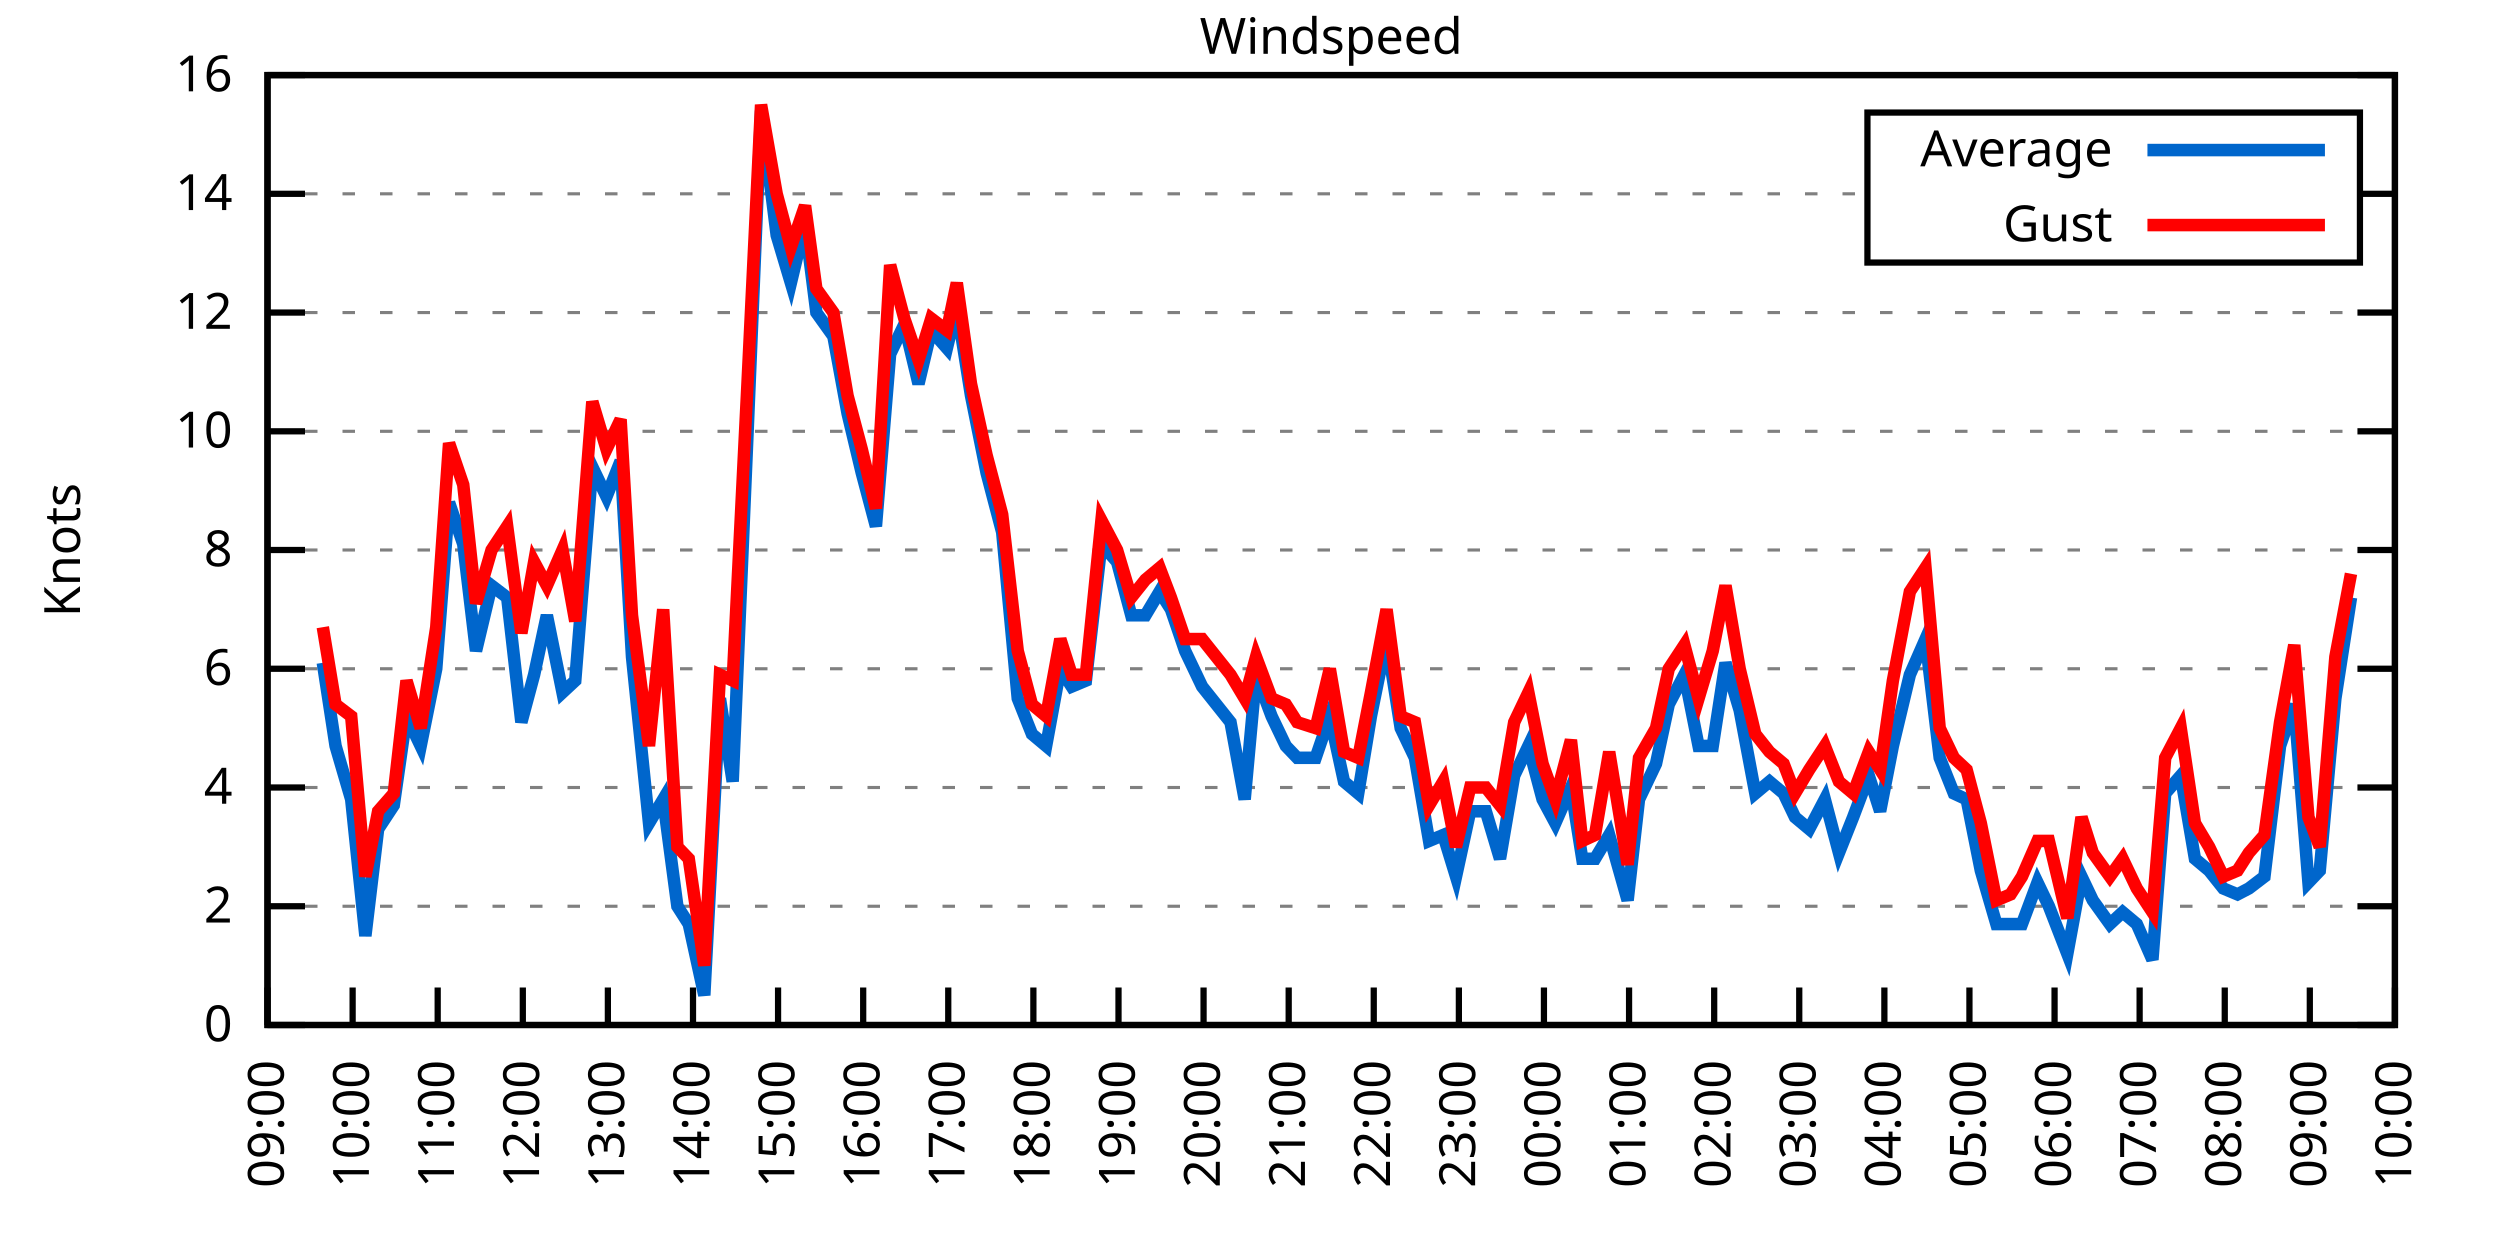
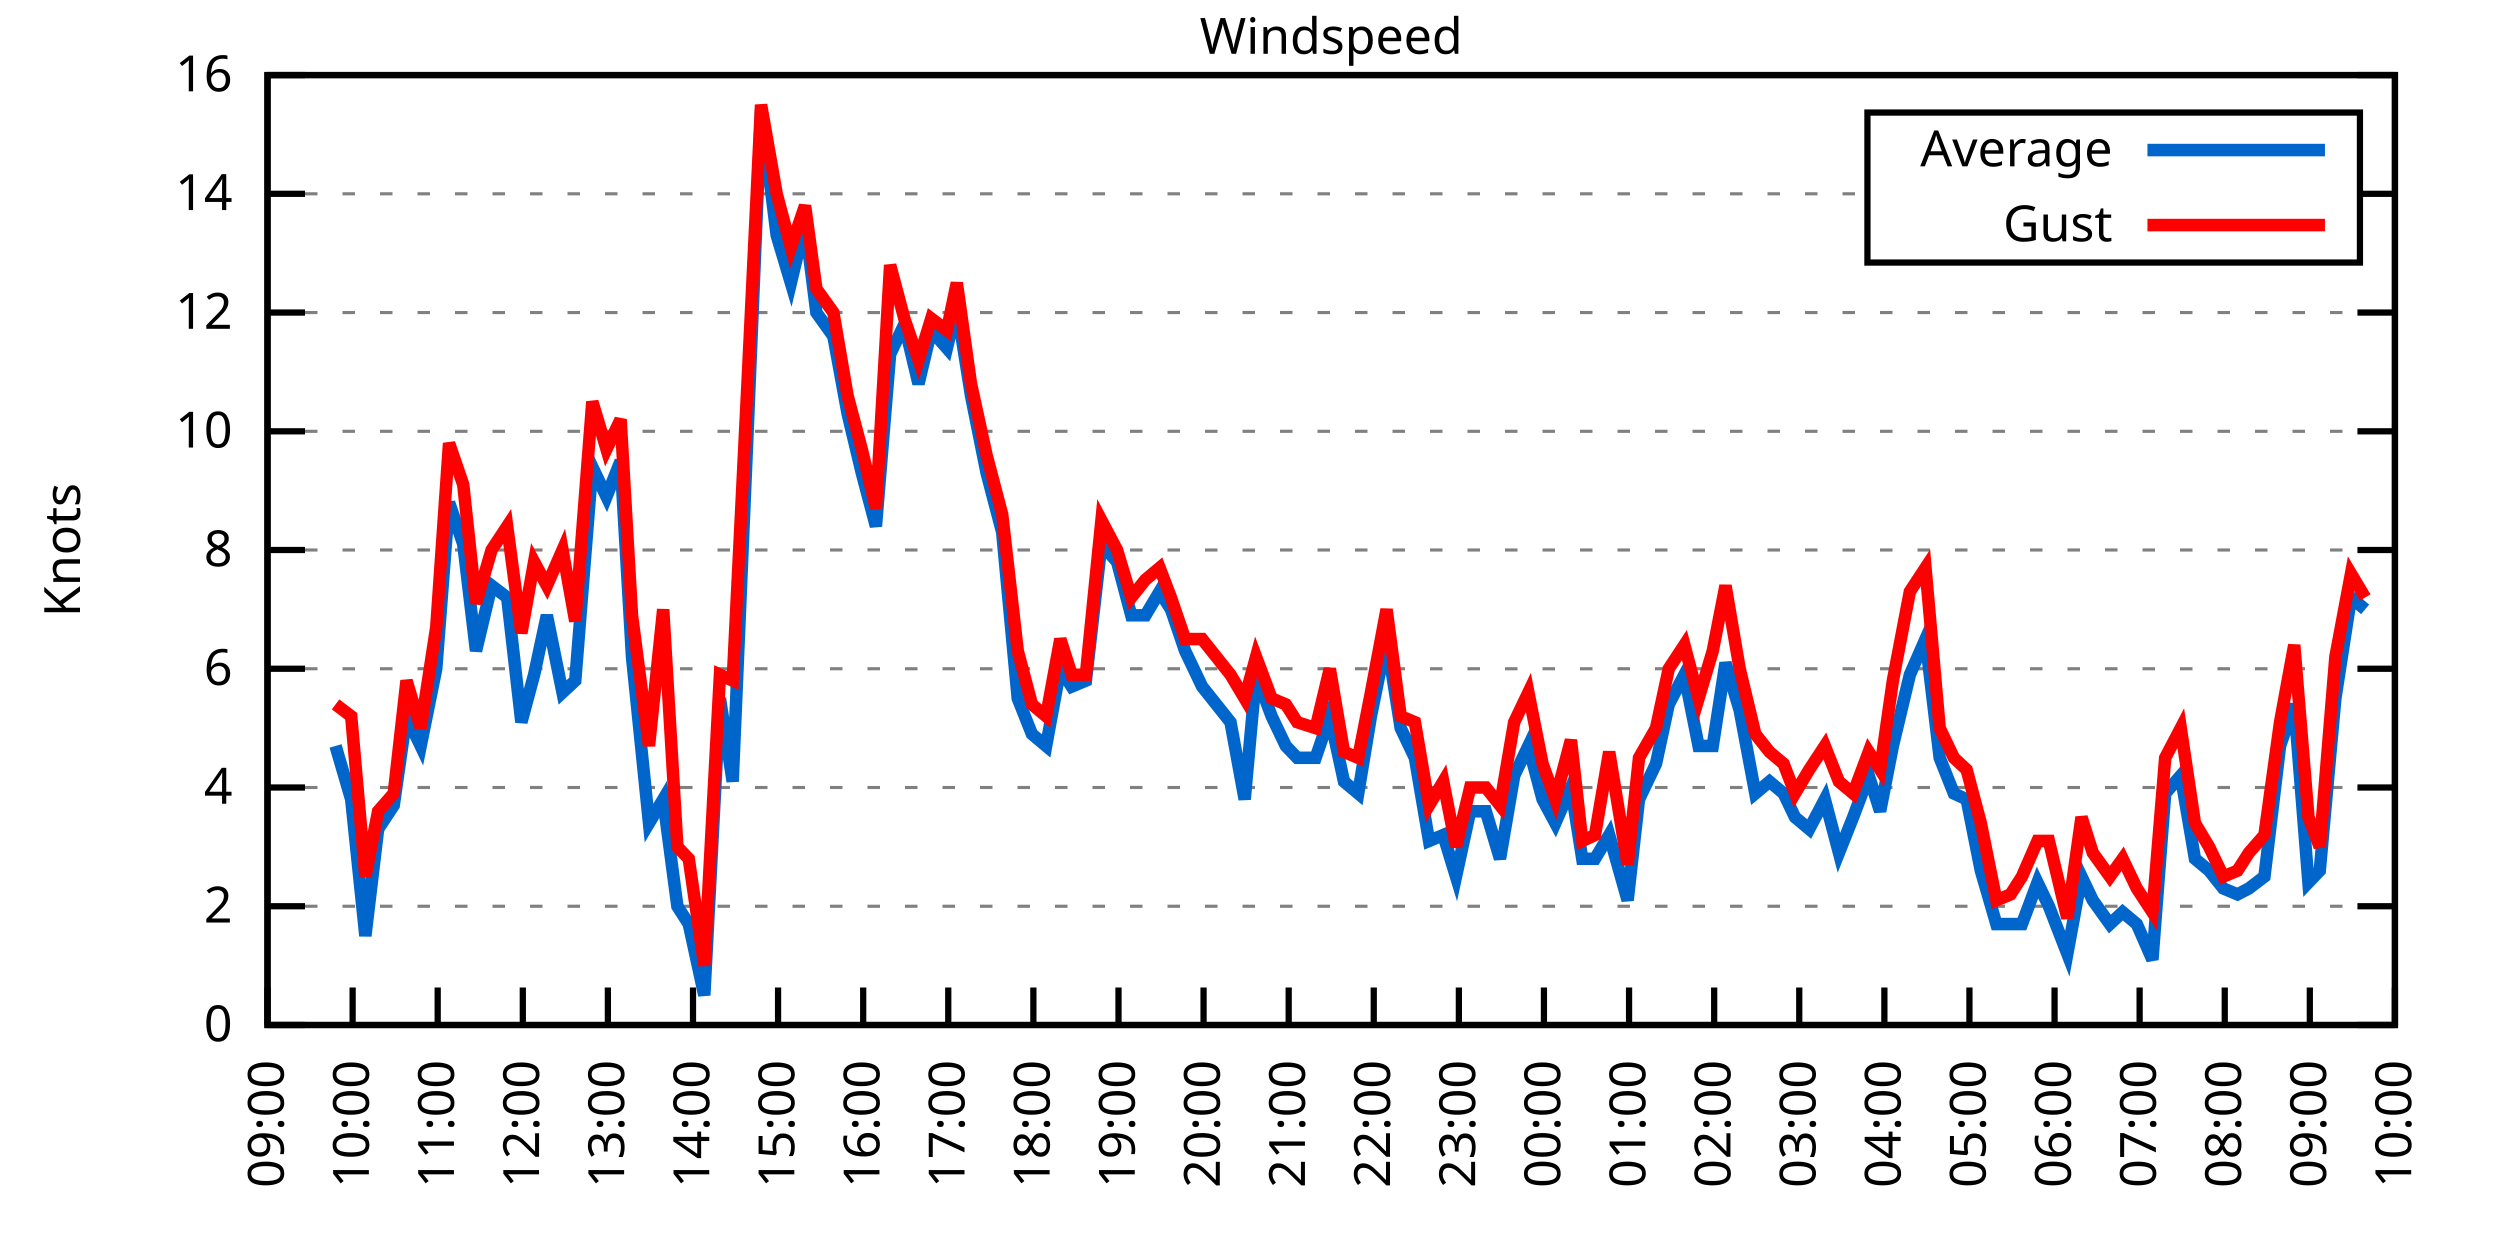
<svg xmlns="http://www.w3.org/2000/svg" xmlns:xlink="http://www.w3.org/1999/xlink" width="400" height="200" viewBox="0 0 400 200">
  <g id="gnuplot_canvas">
    <rect x="0" y="0" width="400" height="200" fill="none" />
    <defs>
      <circle id="gpDot" r="0.5" stroke-width="0.5" stroke="currentColor" />
      <path id="gpPt0" stroke-width="0.333" stroke="currentColor" d="M-1,0 h2 M0,-1 v2" />
      <path id="gpPt1" stroke-width="0.333" stroke="currentColor" d="M-1,-1 L1,1 M1,-1 L-1,1" />
      <path id="gpPt2" stroke-width="0.333" stroke="currentColor" d="M-1,0 L1,0 M0,-1 L0,1 M-1,-1 L1,1 M-1,1 L1,-1" />
      <rect id="gpPt3" stroke-width="0.333" stroke="currentColor" x="-1" y="-1" width="2" height="2" />
      <rect id="gpPt4" stroke-width="0.333" stroke="currentColor" fill="currentColor" x="-1" y="-1" width="2" height="2" />
      <circle id="gpPt5" stroke-width="0.333" stroke="currentColor" cx="0" cy="0" r="1" />
      <use xlink:href="#gpPt5" id="gpPt6" fill="currentColor" stroke="none" />
      <path id="gpPt7" stroke-width="0.333" stroke="currentColor" d="M0,-1.33 L-1.33,0.67 L1.33,0.67 z" />
      <use xlink:href="#gpPt7" id="gpPt8" fill="currentColor" stroke="none" />
      <use xlink:href="#gpPt7" id="gpPt9" stroke="currentColor" transform="rotate(180)" />
      <use xlink:href="#gpPt9" id="gpPt10" fill="currentColor" stroke="none" />
      <use xlink:href="#gpPt3" id="gpPt11" stroke="currentColor" transform="rotate(45)" />
      <use xlink:href="#gpPt11" id="gpPt12" fill="currentColor" stroke="none" />
      <path id="gpPt13" stroke-width="0.333" stroke="currentColor" d="M0,1.330 L1.265,0.411 L0.782,-1.067 L-0.782,-1.076 L-1.265,0.411 z" />
      <use xlink:href="#gpPt13" id="gpPt14" fill="currentColor" stroke="none" />
      <filter id="textbox" filterUnits="objectBoundingBox" x="0" y="0" height="1" width="1">
        <feFlood flood-color="white" flood-opacity="1" result="bgnd" />
        <feComposite in="SourceGraphic" in2="bgnd" operator="atop" />
      </filter>
      <filter id="greybox" filterUnits="objectBoundingBox" x="0" y="0" height="1" width="1">
        <feFlood flood-color="lightgrey" flood-opacity="1" result="grey" />
        <feComposite in="SourceGraphic" in2="grey" operator="atop" />
      </filter>
    </defs>
    <g fill="none" color="white" stroke="currentColor" stroke-width="1.00" stroke-linecap="butt" stroke-linejoin="miter">
</g>
    <g fill="none" color="black" stroke="currentColor" stroke-width="1.00" stroke-linecap="butt" stroke-linejoin="miter">
      <g stroke="none" shape-rendering="crispEdges">
        <polygon fill="rgb(255, 255, 255)" points="42.80,164.00 383.18,164.00 383.18,12.02 42.80,12.02 " />
      </g>
    </g>
    <g fill="none" color="black" stroke="currentColor" stroke-width="1.00" stroke-linecap="butt" stroke-linejoin="miter">
</g>
    <g fill="none" color="black" stroke="black" stroke-width="0.50" stroke-linecap="butt" stroke-linejoin="miter">
</g>
    <g fill="none" color="gray" stroke="currentColor" stroke-width="0.50" stroke-linecap="butt" stroke-linejoin="miter">
      <path stroke="gray" stroke-dasharray="2,4" class="gridline" d="M42.80,164.00 L383.19,164.00  " />
    </g>
    <g fill="none" color="gray" stroke="gray" stroke-width="1.00" stroke-linecap="butt" stroke-linejoin="miter">
</g>
    <g fill="none" color="black" stroke="currentColor" stroke-width="1.00" stroke-linecap="butt" stroke-linejoin="miter">
      <path stroke="black" d="M42.80,164.00 L48.80,164.00 M383.19,164.00 L377.19,164.00  " />
      <g transform="translate(37.20,166.60)" stroke="none" fill="black" font-family="Sans" font-size="8.00" text-anchor="end">
        <text>
          <tspan font-family="Sans"> 0</tspan>
        </text>
      </g>
    </g>
    <g fill="none" color="black" stroke="currentColor" stroke-width="1.00" stroke-linecap="butt" stroke-linejoin="miter">
</g>
    <g fill="none" color="black" stroke="black" stroke-width="0.50" stroke-linecap="butt" stroke-linejoin="miter">
</g>
    <g fill="none" color="gray" stroke="currentColor" stroke-width="0.50" stroke-linecap="butt" stroke-linejoin="miter">
      <path stroke="gray" stroke-dasharray="2,4" class="gridline" d="M42.80,145.00 L383.19,145.00  " />
    </g>
    <g fill="none" color="gray" stroke="gray" stroke-width="1.00" stroke-linecap="butt" stroke-linejoin="miter">
</g>
    <g fill="none" color="black" stroke="currentColor" stroke-width="1.00" stroke-linecap="butt" stroke-linejoin="miter">
      <path stroke="black" d="M42.80,145.00 L48.80,145.00 M383.19,145.00 L377.19,145.00  " />
      <g transform="translate(37.20,147.60)" stroke="none" fill="black" font-family="Sans" font-size="8.00" text-anchor="end">
        <text>
          <tspan font-family="Sans"> 2</tspan>
        </text>
      </g>
    </g>
    <g fill="none" color="black" stroke="currentColor" stroke-width="1.00" stroke-linecap="butt" stroke-linejoin="miter">
</g>
    <g fill="none" color="black" stroke="black" stroke-width="0.50" stroke-linecap="butt" stroke-linejoin="miter">
</g>
    <g fill="none" color="gray" stroke="currentColor" stroke-width="0.50" stroke-linecap="butt" stroke-linejoin="miter">
      <path stroke="gray" stroke-dasharray="2,4" class="gridline" d="M42.80,126.00 L383.19,126.00  " />
    </g>
    <g fill="none" color="gray" stroke="gray" stroke-width="1.00" stroke-linecap="butt" stroke-linejoin="miter">
</g>
    <g fill="none" color="black" stroke="currentColor" stroke-width="1.00" stroke-linecap="butt" stroke-linejoin="miter">
      <path stroke="black" d="M42.80,126.00 L48.80,126.00 M383.19,126.00 L377.19,126.00  " />
      <g transform="translate(37.20,128.60)" stroke="none" fill="black" font-family="Sans" font-size="8.00" text-anchor="end">
        <text>
          <tspan font-family="Sans"> 4</tspan>
        </text>
      </g>
    </g>
    <g fill="none" color="black" stroke="currentColor" stroke-width="1.00" stroke-linecap="butt" stroke-linejoin="miter">
</g>
    <g fill="none" color="black" stroke="black" stroke-width="0.50" stroke-linecap="butt" stroke-linejoin="miter">
</g>
    <g fill="none" color="gray" stroke="currentColor" stroke-width="0.50" stroke-linecap="butt" stroke-linejoin="miter">
      <path stroke="gray" stroke-dasharray="2,4" class="gridline" d="M42.80,107.00 L383.19,107.00  " />
    </g>
    <g fill="none" color="gray" stroke="gray" stroke-width="1.00" stroke-linecap="butt" stroke-linejoin="miter">
</g>
    <g fill="none" color="black" stroke="currentColor" stroke-width="1.00" stroke-linecap="butt" stroke-linejoin="miter">
      <path stroke="black" d="M42.80,107.00 L48.80,107.00 M383.19,107.00 L377.19,107.00  " />
      <g transform="translate(37.20,109.60)" stroke="none" fill="black" font-family="Sans" font-size="8.00" text-anchor="end">
        <text>
          <tspan font-family="Sans"> 6</tspan>
        </text>
      </g>
    </g>
    <g fill="none" color="black" stroke="currentColor" stroke-width="1.00" stroke-linecap="butt" stroke-linejoin="miter">
</g>
    <g fill="none" color="black" stroke="black" stroke-width="0.50" stroke-linecap="butt" stroke-linejoin="miter">
</g>
    <g fill="none" color="gray" stroke="currentColor" stroke-width="0.50" stroke-linecap="butt" stroke-linejoin="miter">
      <path stroke="gray" stroke-dasharray="2,4" class="gridline" d="M42.80,88.00 L383.19,88.00  " />
    </g>
    <g fill="none" color="gray" stroke="gray" stroke-width="1.00" stroke-linecap="butt" stroke-linejoin="miter">
</g>
    <g fill="none" color="black" stroke="currentColor" stroke-width="1.00" stroke-linecap="butt" stroke-linejoin="miter">
      <path stroke="black" d="M42.80,88.00 L48.80,88.00 M383.19,88.00 L377.19,88.00  " />
      <g transform="translate(37.20,90.60)" stroke="none" fill="black" font-family="Sans" font-size="8.00" text-anchor="end">
        <text>
          <tspan font-family="Sans"> 8</tspan>
        </text>
      </g>
    </g>
    <g fill="none" color="black" stroke="currentColor" stroke-width="1.00" stroke-linecap="butt" stroke-linejoin="miter">
</g>
    <g fill="none" color="black" stroke="black" stroke-width="0.50" stroke-linecap="butt" stroke-linejoin="miter">
</g>
    <g fill="none" color="gray" stroke="currentColor" stroke-width="0.50" stroke-linecap="butt" stroke-linejoin="miter">
      <path stroke="gray" stroke-dasharray="2,4" class="gridline" d="M42.80,69.01 L383.19,69.01  " />
    </g>
    <g fill="none" color="gray" stroke="gray" stroke-width="1.00" stroke-linecap="butt" stroke-linejoin="miter">
</g>
    <g fill="none" color="black" stroke="currentColor" stroke-width="1.00" stroke-linecap="butt" stroke-linejoin="miter">
      <path stroke="black" d="M42.80,69.01 L48.80,69.01 M383.19,69.01 L377.19,69.01  " />
      <g transform="translate(37.20,71.61)" stroke="none" fill="black" font-family="Sans" font-size="8.00" text-anchor="end">
        <text>
          <tspan font-family="Sans"> 10</tspan>
        </text>
      </g>
    </g>
    <g fill="none" color="black" stroke="currentColor" stroke-width="1.00" stroke-linecap="butt" stroke-linejoin="miter">
</g>
    <g fill="none" color="black" stroke="black" stroke-width="0.50" stroke-linecap="butt" stroke-linejoin="miter">
</g>
    <g fill="none" color="gray" stroke="currentColor" stroke-width="0.50" stroke-linecap="butt" stroke-linejoin="miter">
      <path stroke="gray" stroke-dasharray="2,4" class="gridline" d="M42.80,50.01 L383.19,50.01  " />
    </g>
    <g fill="none" color="gray" stroke="gray" stroke-width="1.00" stroke-linecap="butt" stroke-linejoin="miter">
</g>
    <g fill="none" color="black" stroke="currentColor" stroke-width="1.00" stroke-linecap="butt" stroke-linejoin="miter">
      <path stroke="black" d="M42.80,50.01 L48.80,50.01 M383.19,50.01 L377.19,50.01  " />
      <g transform="translate(37.20,52.61)" stroke="none" fill="black" font-family="Sans" font-size="8.00" text-anchor="end">
        <text>
          <tspan font-family="Sans"> 12</tspan>
        </text>
      </g>
    </g>
    <g fill="none" color="black" stroke="currentColor" stroke-width="1.00" stroke-linecap="butt" stroke-linejoin="miter">
</g>
    <g fill="none" color="black" stroke="black" stroke-width="0.50" stroke-linecap="butt" stroke-linejoin="miter">
</g>
    <g fill="none" color="gray" stroke="currentColor" stroke-width="0.50" stroke-linecap="butt" stroke-linejoin="miter">
      <path stroke="gray" stroke-dasharray="2,4" class="gridline" d="M42.80,31.01 L298.79,31.01 M377.59,31.01 L383.19,31.01  " />
    </g>
    <g fill="none" color="gray" stroke="gray" stroke-width="1.00" stroke-linecap="butt" stroke-linejoin="miter">
</g>
    <g fill="none" color="black" stroke="currentColor" stroke-width="1.00" stroke-linecap="butt" stroke-linejoin="miter">
      <path stroke="black" d="M42.80,31.01 L48.80,31.01 M383.19,31.01 L377.19,31.01  " />
      <g transform="translate(37.20,33.61)" stroke="none" fill="black" font-family="Sans" font-size="8.00" text-anchor="end">
        <text>
          <tspan font-family="Sans"> 14</tspan>
        </text>
      </g>
    </g>
    <g fill="none" color="black" stroke="currentColor" stroke-width="1.00" stroke-linecap="butt" stroke-linejoin="miter">
</g>
    <g fill="none" color="black" stroke="black" stroke-width="0.50" stroke-linecap="butt" stroke-linejoin="miter">
</g>
    <g fill="none" color="gray" stroke="currentColor" stroke-width="0.50" stroke-linecap="butt" stroke-linejoin="miter">
      <path stroke="gray" stroke-dasharray="2,4" class="gridline" d="M42.80,12.01 L383.19,12.01  " />
    </g>
    <g fill="none" color="gray" stroke="gray" stroke-width="1.00" stroke-linecap="butt" stroke-linejoin="miter">
</g>
    <g fill="none" color="black" stroke="currentColor" stroke-width="1.00" stroke-linecap="butt" stroke-linejoin="miter">
      <path stroke="black" d="M42.80,12.01 L48.80,12.01 M383.19,12.01 L377.19,12.01  " />
      <g transform="translate(37.20,14.61)" stroke="none" fill="black" font-family="Sans" font-size="8.00" text-anchor="end">
        <text>
          <tspan font-family="Sans"> 16</tspan>
        </text>
      </g>
    </g>
    <g fill="none" color="black" stroke="currentColor" stroke-width="1.00" stroke-linecap="butt" stroke-linejoin="miter">
      <path stroke="black" d="M42.80,164.00 L42.80,158.00  " />
      <g transform="translate(45.40,169.60) rotate(270.00)" stroke="none" fill="black" font-family="Sans" font-size="8.00" text-anchor="end">
        <text>
          <tspan font-family="Sans">09:00</tspan>
        </text>
      </g>
    </g>
    <g fill="none" color="black" stroke="currentColor" stroke-width="1.00" stroke-linecap="butt" stroke-linejoin="miter">
      <path stroke="black" d="M56.42,164.00 L56.42,158.00  " />
      <g transform="translate(59.02,169.60) rotate(270.00)" stroke="none" fill="black" font-family="Sans" font-size="8.00" text-anchor="end">
        <text>
          <tspan font-family="Sans">10:00</tspan>
        </text>
      </g>
    </g>
    <g fill="none" color="black" stroke="currentColor" stroke-width="1.00" stroke-linecap="butt" stroke-linejoin="miter">
      <path stroke="black" d="M70.03,164.00 L70.03,158.00  " />
      <g transform="translate(72.63,169.60) rotate(270.00)" stroke="none" fill="black" font-family="Sans" font-size="8.00" text-anchor="end">
        <text>
          <tspan font-family="Sans">11:00</tspan>
        </text>
      </g>
    </g>
    <g fill="none" color="black" stroke="currentColor" stroke-width="1.00" stroke-linecap="butt" stroke-linejoin="miter">
      <path stroke="black" d="M83.65,164.00 L83.65,158.00  " />
      <g transform="translate(86.25,169.60) rotate(270.00)" stroke="none" fill="black" font-family="Sans" font-size="8.00" text-anchor="end">
        <text>
          <tspan font-family="Sans">12:00</tspan>
        </text>
      </g>
    </g>
    <g fill="none" color="black" stroke="currentColor" stroke-width="1.00" stroke-linecap="butt" stroke-linejoin="miter">
      <path stroke="black" d="M97.26,164.00 L97.26,158.00  " />
      <g transform="translate(99.86,169.60) rotate(270.00)" stroke="none" fill="black" font-family="Sans" font-size="8.00" text-anchor="end">
        <text>
          <tspan font-family="Sans">13:00</tspan>
        </text>
      </g>
    </g>
    <g fill="none" color="black" stroke="currentColor" stroke-width="1.00" stroke-linecap="butt" stroke-linejoin="miter">
      <path stroke="black" d="M110.88,164.00 L110.88,158.00  " />
      <g transform="translate(113.48,169.60) rotate(270.00)" stroke="none" fill="black" font-family="Sans" font-size="8.00" text-anchor="end">
        <text>
          <tspan font-family="Sans">14:00</tspan>
        </text>
      </g>
    </g>
    <g fill="none" color="black" stroke="currentColor" stroke-width="1.00" stroke-linecap="butt" stroke-linejoin="miter">
      <path stroke="black" d="M124.49,164.00 L124.49,158.00  " />
      <g transform="translate(127.09,169.60) rotate(270.00)" stroke="none" fill="black" font-family="Sans" font-size="8.00" text-anchor="end">
        <text>
          <tspan font-family="Sans">15:00</tspan>
        </text>
      </g>
    </g>
    <g fill="none" color="black" stroke="currentColor" stroke-width="1.00" stroke-linecap="butt" stroke-linejoin="miter">
      <path stroke="black" d="M138.11,164.00 L138.11,158.00  " />
      <g transform="translate(140.71,169.60) rotate(270.00)" stroke="none" fill="black" font-family="Sans" font-size="8.00" text-anchor="end">
        <text>
          <tspan font-family="Sans">16:00</tspan>
        </text>
      </g>
    </g>
    <g fill="none" color="black" stroke="currentColor" stroke-width="1.00" stroke-linecap="butt" stroke-linejoin="miter">
      <path stroke="black" d="M151.72,164.00 L151.72,158.00  " />
      <g transform="translate(154.32,169.60) rotate(270.00)" stroke="none" fill="black" font-family="Sans" font-size="8.00" text-anchor="end">
        <text>
          <tspan font-family="Sans">17:00</tspan>
        </text>
      </g>
    </g>
    <g fill="none" color="black" stroke="currentColor" stroke-width="1.00" stroke-linecap="butt" stroke-linejoin="miter">
      <path stroke="black" d="M165.34,164.00 L165.34,158.00  " />
      <g transform="translate(167.94,169.60) rotate(270.00)" stroke="none" fill="black" font-family="Sans" font-size="8.00" text-anchor="end">
        <text>
          <tspan font-family="Sans">18:00</tspan>
        </text>
      </g>
    </g>
    <g fill="none" color="black" stroke="currentColor" stroke-width="1.00" stroke-linecap="butt" stroke-linejoin="miter">
      <path stroke="black" d="M178.96,164.00 L178.96,158.00  " />
      <g transform="translate(181.56,169.60) rotate(270.00)" stroke="none" fill="black" font-family="Sans" font-size="8.00" text-anchor="end">
        <text>
          <tspan font-family="Sans">19:00</tspan>
        </text>
      </g>
    </g>
    <g fill="none" color="black" stroke="currentColor" stroke-width="1.00" stroke-linecap="butt" stroke-linejoin="miter">
      <path stroke="black" d="M192.57,164.00 L192.57,158.00  " />
      <g transform="translate(195.17,169.60) rotate(270.00)" stroke="none" fill="black" font-family="Sans" font-size="8.00" text-anchor="end">
        <text>
          <tspan font-family="Sans">20:00</tspan>
        </text>
      </g>
    </g>
    <g fill="none" color="black" stroke="currentColor" stroke-width="1.00" stroke-linecap="butt" stroke-linejoin="miter">
      <path stroke="black" d="M206.19,164.00 L206.19,158.00  " />
      <g transform="translate(208.79,169.60) rotate(270.00)" stroke="none" fill="black" font-family="Sans" font-size="8.00" text-anchor="end">
        <text>
          <tspan font-family="Sans">21:00</tspan>
        </text>
      </g>
    </g>
    <g fill="none" color="black" stroke="currentColor" stroke-width="1.00" stroke-linecap="butt" stroke-linejoin="miter">
      <path stroke="black" d="M219.80,164.00 L219.80,158.00  " />
      <g transform="translate(222.40,169.60) rotate(270.00)" stroke="none" fill="black" font-family="Sans" font-size="8.00" text-anchor="end">
        <text>
          <tspan font-family="Sans">22:00</tspan>
        </text>
      </g>
    </g>
    <g fill="none" color="black" stroke="currentColor" stroke-width="1.00" stroke-linecap="butt" stroke-linejoin="miter">
      <path stroke="black" d="M233.42,164.00 L233.42,158.00  " />
      <g transform="translate(236.02,169.60) rotate(270.00)" stroke="none" fill="black" font-family="Sans" font-size="8.00" text-anchor="end">
        <text>
          <tspan font-family="Sans">23:00</tspan>
        </text>
      </g>
    </g>
    <g fill="none" color="black" stroke="currentColor" stroke-width="1.00" stroke-linecap="butt" stroke-linejoin="miter">
      <path stroke="black" d="M247.03,164.00 L247.03,158.00  " />
      <g transform="translate(249.63,169.60) rotate(270.00)" stroke="none" fill="black" font-family="Sans" font-size="8.00" text-anchor="end">
        <text>
          <tspan font-family="Sans">00:00</tspan>
        </text>
      </g>
    </g>
    <g fill="none" color="black" stroke="currentColor" stroke-width="1.00" stroke-linecap="butt" stroke-linejoin="miter">
      <path stroke="black" d="M260.65,164.00 L260.65,158.00  " />
      <g transform="translate(263.25,169.60) rotate(270.00)" stroke="none" fill="black" font-family="Sans" font-size="8.00" text-anchor="end">
        <text>
          <tspan font-family="Sans">01:00</tspan>
        </text>
      </g>
    </g>
    <g fill="none" color="black" stroke="currentColor" stroke-width="1.00" stroke-linecap="butt" stroke-linejoin="miter">
      <path stroke="black" d="M274.27,164.00 L274.27,158.00  " />
      <g transform="translate(276.87,169.60) rotate(270.00)" stroke="none" fill="black" font-family="Sans" font-size="8.00" text-anchor="end">
        <text>
          <tspan font-family="Sans">02:00</tspan>
        </text>
      </g>
    </g>
    <g fill="none" color="black" stroke="currentColor" stroke-width="1.00" stroke-linecap="butt" stroke-linejoin="miter">
      <path stroke="black" d="M287.88,164.00 L287.88,158.00  " />
      <g transform="translate(290.48,169.60) rotate(270.00)" stroke="none" fill="black" font-family="Sans" font-size="8.00" text-anchor="end">
        <text>
          <tspan font-family="Sans">03:00</tspan>
        </text>
      </g>
    </g>
    <g fill="none" color="black" stroke="currentColor" stroke-width="1.00" stroke-linecap="butt" stroke-linejoin="miter">
      <path stroke="black" d="M301.50,164.00 L301.50,158.00  " />
      <g transform="translate(304.10,169.60) rotate(270.00)" stroke="none" fill="black" font-family="Sans" font-size="8.00" text-anchor="end">
        <text>
          <tspan font-family="Sans">04:00</tspan>
        </text>
      </g>
    </g>
    <g fill="none" color="black" stroke="currentColor" stroke-width="1.00" stroke-linecap="butt" stroke-linejoin="miter">
      <path stroke="black" d="M315.11,164.00 L315.11,158.00  " />
      <g transform="translate(317.71,169.60) rotate(270.00)" stroke="none" fill="black" font-family="Sans" font-size="8.00" text-anchor="end">
        <text>
          <tspan font-family="Sans">05:00</tspan>
        </text>
      </g>
    </g>
    <g fill="none" color="black" stroke="currentColor" stroke-width="1.00" stroke-linecap="butt" stroke-linejoin="miter">
      <path stroke="black" d="M328.73,164.00 L328.73,158.00  " />
      <g transform="translate(331.33,169.60) rotate(270.00)" stroke="none" fill="black" font-family="Sans" font-size="8.00" text-anchor="end">
        <text>
          <tspan font-family="Sans">06:00</tspan>
        </text>
      </g>
    </g>
    <g fill="none" color="black" stroke="currentColor" stroke-width="1.00" stroke-linecap="butt" stroke-linejoin="miter">
      <path stroke="black" d="M342.34,164.00 L342.34,158.00  " />
      <g transform="translate(344.94,169.60) rotate(270.00)" stroke="none" fill="black" font-family="Sans" font-size="8.00" text-anchor="end">
        <text>
          <tspan font-family="Sans">07:00</tspan>
        </text>
      </g>
    </g>
    <g fill="none" color="black" stroke="currentColor" stroke-width="1.00" stroke-linecap="butt" stroke-linejoin="miter">
      <path stroke="black" d="M355.96,164.00 L355.96,158.00  " />
      <g transform="translate(358.56,169.60) rotate(270.00)" stroke="none" fill="black" font-family="Sans" font-size="8.00" text-anchor="end">
        <text>
          <tspan font-family="Sans">08:00</tspan>
        </text>
      </g>
    </g>
    <g fill="none" color="black" stroke="currentColor" stroke-width="1.00" stroke-linecap="butt" stroke-linejoin="miter">
      <path stroke="black" d="M369.57,164.00 L369.57,158.00  " />
      <g transform="translate(372.17,169.60) rotate(270.00)" stroke="none" fill="black" font-family="Sans" font-size="8.00" text-anchor="end">
        <text>
          <tspan font-family="Sans">09:00</tspan>
        </text>
      </g>
    </g>
    <g fill="none" color="black" stroke="currentColor" stroke-width="1.00" stroke-linecap="butt" stroke-linejoin="miter">
      <path stroke="black" d="M383.19,164.00 L383.19,158.00  " />
      <g transform="translate(385.79,169.60) rotate(270.00)" stroke="none" fill="black" font-family="Sans" font-size="8.00" text-anchor="end">
        <text>
          <tspan font-family="Sans">10:00</tspan>
        </text>
      </g>
    </g>
    <g fill="none" color="black" stroke="currentColor" stroke-width="1.00" stroke-linecap="butt" stroke-linejoin="miter">
</g>
    <g fill="none" color="black" stroke="currentColor" stroke-width="1.00" stroke-linecap="butt" stroke-linejoin="miter">
      <path stroke="black" d="M42.80,12.01 L42.80,164.00 L383.19,164.00 L383.19,12.01 L42.80,12.01 Z  " />
    </g>
    <g fill="none" color="black" stroke="currentColor" stroke-width="1.00" stroke-linecap="butt" stroke-linejoin="miter">
</g>
    <g fill="none" color="black" stroke="currentColor" stroke-width="1.00" stroke-linecap="butt" stroke-linejoin="miter">
      <path stroke="black" d="M298.79,42.01 L298.79,18.01 L377.59,18.01 L377.59,42.01 L298.79,42.01 Z  " />
    </g>
    <g id="Windspeed_plot_1">
      <g fill="none" color="white" stroke="black" stroke-width="2.00" stroke-linecap="butt" stroke-linejoin="miter">
</g>
      <g fill="none" color="black" stroke="currentColor" stroke-width="2.00" stroke-linecap="butt" stroke-linejoin="miter">
        <g transform="translate(337.99,26.61)" stroke="none" fill="black" font-family="Sans" font-size="8.00" text-anchor="end">
          <text>
            <tspan font-family="Sans">Average</tspan>
          </text>
        </g>
      </g>
      <g fill="none" color="black" stroke="currentColor" stroke-width="2.00" stroke-linecap="butt" stroke-linejoin="miter">
-         <path stroke="rgb(  0, 102, 204)" d="M343.59,24.01 L371.99,24.01 M51.65,106.05 L53.69,119.35 L56.19,127.90 L58.46,149.75 L60.50,132.65 L63.00,128.85   L65.04,114.60 L67.31,119.35 L69.80,107.00 L71.85,80.41 L74.12,87.06 L76.16,104.15 L78.65,93.70 L81.15,95.60   L83.42,115.55 L85.46,107.95 L87.50,98.45 L90.00,110.80 L92.04,108.90 L94.77,74.71 L97.04,79.46 L99.30,73.76   L101.12,105.10 L103.84,131.70 L106.11,127.90 L108.38,145.00 L110.20,147.85 L112.69,159.25 L115.19,111.75 L117.23,125.05   L119.50,71.86 L121.77,17.71 L124.27,37.66 L126.54,45.26 L128.81,35.76 L130.62,50.01 L133.34,53.81 L135.61,66.16   L137.88,75.66 L140.15,84.21 L142.42,56.66 L144.69,51.91 L146.96,61.41 L149.00,52.86 L151.50,55.71 L153.09,49.06   L155.36,63.31 L157.85,75.66 L160.35,85.16 L162.84,111.75 L165.11,117.45 L167.38,119.35 L169.65,107.00 L171.47,109.85   L173.74,108.90 L176.23,87.06 L178.73,89.90 L181.00,98.45 L183.27,98.45 L185.54,94.65 L187.35,97.50 L189.62,104.15   L192.34,109.85 L196.88,115.55 L199.15,127.90 L200.97,107.95 L203.46,114.60 L205.73,119.35 L207.55,121.25 L210.50,121.25   L212.77,114.60 L215.04,125.05 L217.31,126.95 L219.35,114.60 L221.85,102.25 L224.11,116.50 L226.38,121.25 L228.65,134.55   L230.92,133.60 L232.96,140.25 L235.23,129.80 L237.73,129.80 L240.00,137.40 L242.27,124.10 L244.54,119.35 L246.81,127.90   L248.85,131.70 L251.35,126.00 L253.16,137.40 L255.20,137.40 L257.47,133.60 L260.42,144.05 L262.24,127.90 L264.96,122.20   L267.00,112.70 L269.50,107.95 L271.77,119.35 L274.04,119.35 L276.08,106.05 L278.35,113.65 L280.85,126.95 L283.12,125.05   L285.38,126.95 L287.20,130.75 L289.47,132.65 L291.97,127.90 L294.23,136.45 L296.50,130.75 L299.00,124.10 L300.82,129.80   L302.86,119.35 L305.58,107.95 L308.08,102.25 L310.35,121.25 L312.62,126.95 L314.66,127.90 L316.93,139.30 L319.42,147.85   L321.69,147.85 L323.51,147.85 L326.00,141.20 L327.82,145.00 L330.77,152.60 L333.04,140.25 L334.85,144.05 L337.58,147.85   L339.62,145.95 L341.89,147.85 L344.39,153.55 L346.43,126.95 L348.92,124.10 L351.19,137.40 L353.46,139.30 L355.73,142.15   L358.00,143.10 L359.82,142.15 L362.31,140.25 L364.81,119.35 L367.08,112.70 L369.35,141.20 L371.16,139.30 L373.66,111.75   L376.16,95.60  " />
+         <path stroke="rgb(  0, 102, 204)" d="M343.59,24.01 L371.99,24.01 M53.69,119.35 L56.19,127.90 L58.46,149.75 L60.50,132.65 L63.00,128.85 L65.04,114.60   L67.31,119.35 L69.80,107.00 L71.85,80.41 L74.12,87.06 L76.16,104.15 L78.65,93.70 L81.15,95.60 L83.42,115.55   L85.46,107.95 L87.50,98.45 L90.00,110.80 L92.04,108.90 L94.77,74.71 L97.04,79.46 L99.30,73.76 L101.12,105.10   L103.84,131.70 L106.11,127.90 L108.38,145.00 L110.20,147.85 L112.69,159.25 L115.19,111.75 L117.23,125.05 L119.50,71.86   L121.77,17.71 L124.27,37.66 L126.54,45.26 L128.81,35.76 L130.62,50.01 L133.34,53.81 L135.61,66.16 L137.88,75.66   L140.15,84.21 L142.42,56.66 L144.69,51.91 L146.96,61.41 L149.00,52.86 L151.50,55.71 L153.09,49.06 L155.36,63.31   L157.85,75.66 L160.35,85.16 L162.84,111.75 L165.11,117.45 L167.38,119.35 L169.65,107.00 L171.47,109.85 L173.74,108.90   L176.23,87.06 L178.73,89.90 L181.00,98.45 L183.27,98.45 L185.54,94.65 L187.35,97.50 L189.62,104.15 L192.34,109.85   L196.88,115.55 L199.15,127.90 L200.97,107.95 L203.46,114.60 L205.73,119.35 L207.55,121.25 L210.50,121.25 L212.77,114.60   L215.04,125.05 L217.31,126.95 L219.35,114.60 L221.85,102.25 L224.11,116.50 L226.38,121.25 L228.65,134.55 L230.92,133.60   L232.96,140.25 L235.23,129.80 L237.73,129.80 L240.00,137.40 L242.27,124.10 L244.54,119.35 L246.81,127.90 L248.85,131.70   L251.35,126.00 L253.16,137.40 L255.20,137.40 L257.47,133.60 L260.42,144.05 L262.24,127.90 L264.96,122.20 L267.00,112.70   L269.50,107.95 L271.77,119.35 L274.04,119.35 L276.08,106.05 L278.35,113.65 L280.85,126.95 L283.12,125.05 L285.38,126.95   L287.20,130.75 L289.47,132.65 L291.97,127.90 L294.23,136.45 L296.50,130.75 L299.00,124.10 L300.82,129.80 L302.86,119.35   L305.58,107.95 L308.08,102.25 L310.35,121.25 L312.62,126.95 L314.66,127.90 L316.93,139.30 L319.42,147.85 L321.69,147.85   L323.51,147.85 L326.00,141.20 L327.82,145.00 L330.77,152.60 L333.04,140.25 L334.85,144.05 L337.58,147.85 L339.62,145.95   L341.89,147.85 L344.39,153.55 L346.43,126.95 L348.92,124.10 L351.19,137.40 L353.46,139.30 L355.73,142.15 L358.00,143.10   L359.82,142.15 L362.31,140.25 L364.81,119.35 L367.08,112.70 L369.35,141.20 L371.16,139.30 L373.66,111.75 L376.16,95.60   L378.42,97.50  " />
      </g>
    </g>
    <g id="Windspeed_plot_2">
      <g fill="none" color="black" stroke="currentColor" stroke-width="2.00" stroke-linecap="butt" stroke-linejoin="miter">
        <g transform="translate(337.99,38.61)" stroke="none" fill="black" font-family="Sans" font-size="8.00" text-anchor="end">
          <text>
            <tspan font-family="Sans">Gust</tspan>
          </text>
        </g>
      </g>
      <g fill="none" color="black" stroke="currentColor" stroke-width="2.00" stroke-linecap="butt" stroke-linejoin="miter">
-         <path stroke="rgb(255,   0,   0)" d="M343.59,36.01 L371.99,36.01 M51.65,100.35 L53.69,112.70 L56.19,114.60 L58.46,140.25 L60.50,129.80 L63.00,126.95   L65.04,108.90 L67.31,116.50 L69.80,100.35 L71.85,70.91 L74.12,77.56 L76.16,96.55 L78.65,88.00 L81.15,84.21   L83.42,101.30 L85.46,89.90 L87.50,93.70 L90.00,88.00 L92.04,99.40 L94.77,64.26 L97.04,71.86 L99.30,67.11   L101.12,98.45 L103.84,119.35 L106.11,97.50 L108.38,135.50 L110.20,137.40 L112.69,154.50 L115.19,107.95 L117.23,108.90   L119.50,63.31 L121.77,16.76 L124.27,31.01 L126.54,39.56 L128.81,32.91 L130.62,46.21 L133.34,50.01 L135.61,63.31   L137.88,71.86 L140.15,81.36 L142.42,42.41 L144.69,50.96 L146.96,57.61 L149.00,50.96 L151.50,52.86 L153.09,45.26   L155.36,61.41 L157.85,72.81 L160.35,82.31 L162.84,104.15 L165.11,112.70 L167.38,114.60 L169.65,102.25 L171.47,107.95   L173.74,107.95 L176.23,83.26 L178.73,88.00 L181.00,95.60 L183.27,92.75 L185.54,90.85 L187.35,95.60 L189.62,102.25   L192.34,102.25 L196.88,107.95 L199.15,111.75 L200.97,105.10 L203.46,111.75 L205.73,112.70 L207.55,115.55 L210.50,116.50   L212.77,107.00 L215.04,120.30 L217.31,121.25 L219.35,110.80 L221.85,97.50 L224.11,114.60 L226.38,115.55 L228.65,128.85   L230.92,125.05 L232.96,135.50 L235.23,126.00 L237.73,126.00 L240.00,128.85 L242.27,115.55 L244.54,110.80 L246.81,122.20   L248.85,127.90 L251.35,118.40 L253.16,134.55 L255.20,133.60 L257.47,120.30 L260.42,138.35 L262.24,121.25 L264.96,116.50   L267.00,107.00 L269.50,103.20 L271.77,111.75 L274.04,104.15 L276.08,93.70 L278.35,107.00 L280.85,117.45 L283.12,120.30   L285.38,122.20 L287.20,126.95 L289.47,123.15 L291.97,119.35 L294.23,125.05 L296.50,126.95 L299.00,120.30 L300.82,123.15   L302.86,108.90 L305.58,94.65 L308.08,90.85 L310.35,116.50 L312.62,121.25 L314.66,123.15 L316.93,131.70 L319.42,144.05   L321.69,143.10 L323.51,140.25 L326.00,134.55 L327.82,134.55 L330.77,146.90 L333.04,130.75 L334.85,136.45 L337.58,140.25   L339.62,137.40 L341.89,142.15 L344.39,145.95 L346.43,121.25 L348.92,116.50 L351.19,131.70 L353.46,135.50 L355.73,140.25   L358.00,139.30 L359.82,136.45 L362.31,133.60 L364.81,115.55 L367.08,103.20 L369.35,130.75 L371.16,135.50 L373.66,105.10   L376.16,91.80  " />
+         <path stroke="rgb(255,   0,   0)" d="M343.59,36.01 L371.99,36.01 M53.69,112.70 L56.19,114.60 L58.46,140.25 L60.50,129.80 L63.00,126.95 L65.04,108.90   L67.31,116.50 L69.80,100.35 L71.85,70.91 L74.12,77.56 L76.16,96.55 L78.65,88.00 L81.15,84.21 L83.42,101.30   L85.46,89.90 L87.50,93.70 L90.00,88.00 L92.04,99.40 L94.77,64.26 L97.04,71.86 L99.30,67.11 L101.12,98.45   L103.84,119.35 L106.11,97.50 L108.38,135.50 L110.20,137.40 L112.69,154.50 L115.19,107.95 L117.23,108.90 L119.50,63.31   L121.77,16.76 L124.27,31.01 L126.54,39.56 L128.81,32.91 L130.62,46.21 L133.34,50.01 L135.61,63.31 L137.88,71.86   L140.15,81.36 L142.42,42.41 L144.69,50.96 L146.96,57.61 L149.00,50.96 L151.50,52.86 L153.09,45.26 L155.36,61.41   L157.85,72.81 L160.35,82.31 L162.84,104.15 L165.11,112.70 L167.38,114.60 L169.65,102.25 L171.47,107.95 L173.74,107.95   L176.23,83.26 L178.73,88.00 L181.00,95.60 L183.27,92.75 L185.54,90.85 L187.35,95.60 L189.62,102.25 L192.34,102.25   L196.88,107.95 L199.15,111.75 L200.97,105.10 L203.46,111.75 L205.73,112.70 L207.55,115.55 L210.50,116.50 L212.77,107.00   L215.04,120.30 L217.31,121.25 L219.35,110.80 L221.85,97.50 L224.11,114.60 L226.38,115.55 L228.65,128.85 L230.92,125.05   L232.96,135.50 L235.23,126.00 L237.73,126.00 L240.00,128.85 L242.27,115.55 L244.54,110.80 L246.81,122.20 L248.85,127.90   L251.35,118.40 L253.16,134.55 L255.20,133.60 L257.47,120.30 L260.42,138.35 L262.24,121.25 L264.96,116.50 L267.00,107.00   L269.50,103.20 L271.77,111.75 L274.04,104.15 L276.08,93.70 L278.35,107.00 L280.85,117.45 L283.12,120.30 L285.38,122.20   L287.20,126.95 L289.47,123.15 L291.97,119.35 L294.23,125.05 L296.50,126.95 L299.00,120.30 L300.82,123.15 L302.86,108.90   L305.58,94.65 L308.08,90.85 L310.35,116.50 L312.62,121.25 L314.66,123.15 L316.93,131.70 L319.42,144.05 L321.69,143.10   L323.51,140.25 L326.00,134.55 L327.82,134.55 L330.77,146.90 L333.04,130.75 L334.85,136.45 L337.58,140.25 L339.62,137.40   L341.89,142.15 L344.39,145.95 L346.43,121.25 L348.92,116.50 L351.19,131.70 L353.46,135.50 L355.73,140.25 L358.00,139.30   L359.82,136.45 L362.31,133.60 L364.81,115.55 L367.08,103.20 L369.35,130.75 L371.16,135.50 L373.66,105.10 L376.16,91.80   L378.42,95.60  " />
      </g>
    </g>
    <g fill="none" color="black" stroke="currentColor" stroke-width="2.00" stroke-linecap="butt" stroke-linejoin="miter">
</g>
    <g fill="none" color="black" stroke="black" stroke-width="1.00" stroke-linecap="butt" stroke-linejoin="miter">
</g>
    <g fill="none" color="black" stroke="currentColor" stroke-width="1.00" stroke-linecap="butt" stroke-linejoin="miter">
      <path stroke="black" d="M42.80,12.01 L42.80,164.00 L383.19,164.00 L383.19,12.01 L42.80,12.01 Z  " />
      <g transform="translate(12.80,88.01) rotate(270.00)" stroke="none" fill="black" font-family="Sans" font-size="8.00" text-anchor="middle">
        <text>
          <tspan font-family="Sans">Knots</tspan>
        </text>
      </g>
    </g>
    <g fill="none" color="black" stroke="currentColor" stroke-width="1.00" stroke-linecap="butt" stroke-linejoin="miter">
</g>
    <g fill="none" color="black" stroke="currentColor" stroke-width="1.00" stroke-linecap="butt" stroke-linejoin="miter">
      <g transform="translate(212.99,8.61)" stroke="none" fill="black" font-family="Sans" font-size="8.00" text-anchor="middle">
        <text>
          <tspan font-family="Sans">Windspeed</tspan>
        </text>
      </g>
    </g>
    <g fill="none" color="black" stroke="currentColor" stroke-width="1.00" stroke-linecap="butt" stroke-linejoin="miter">
</g>
  </g>
</svg>
